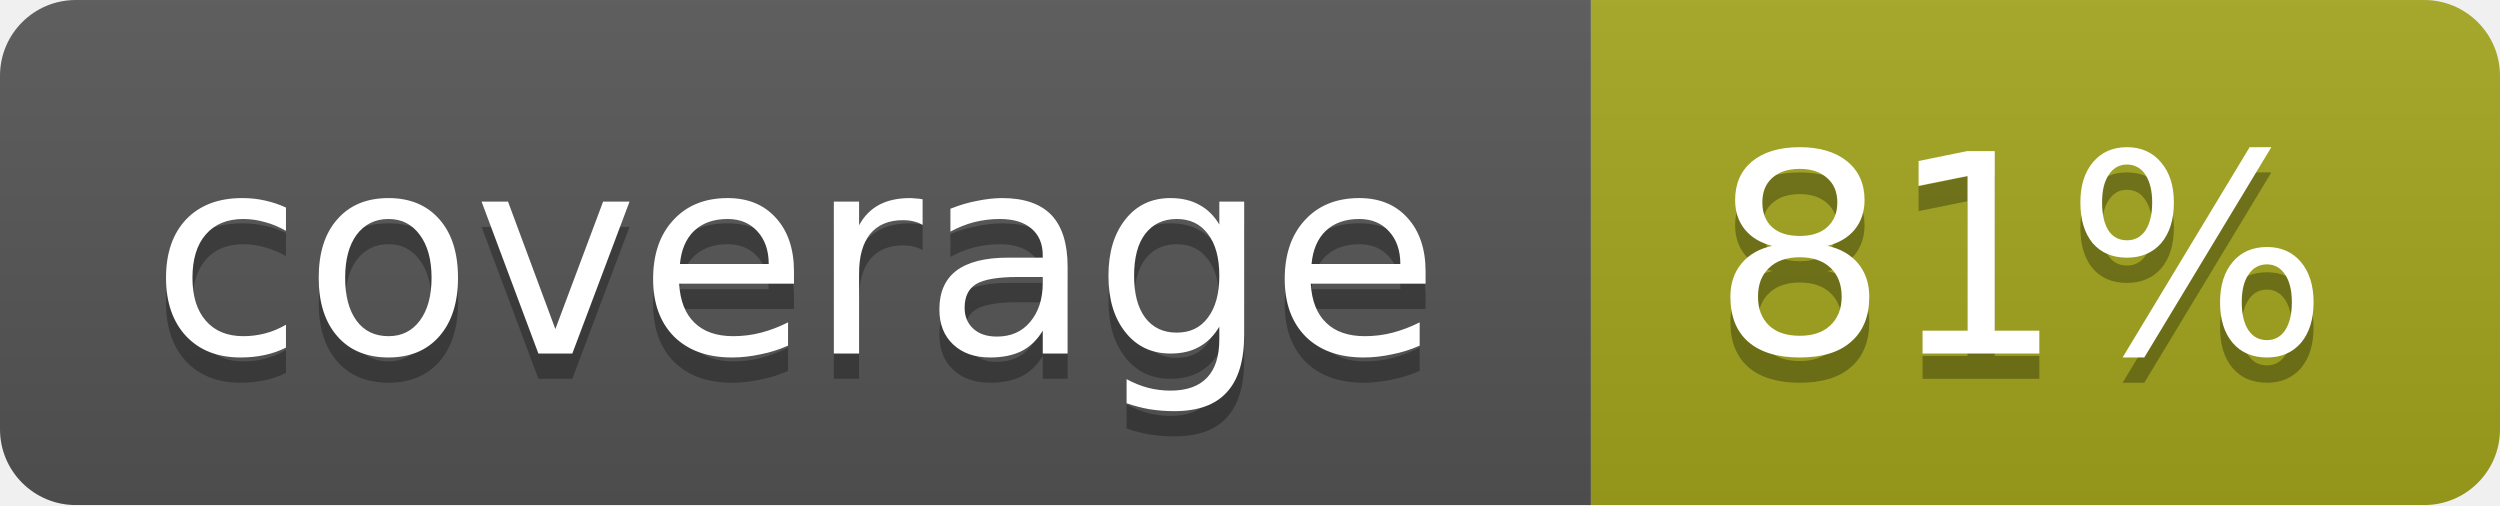
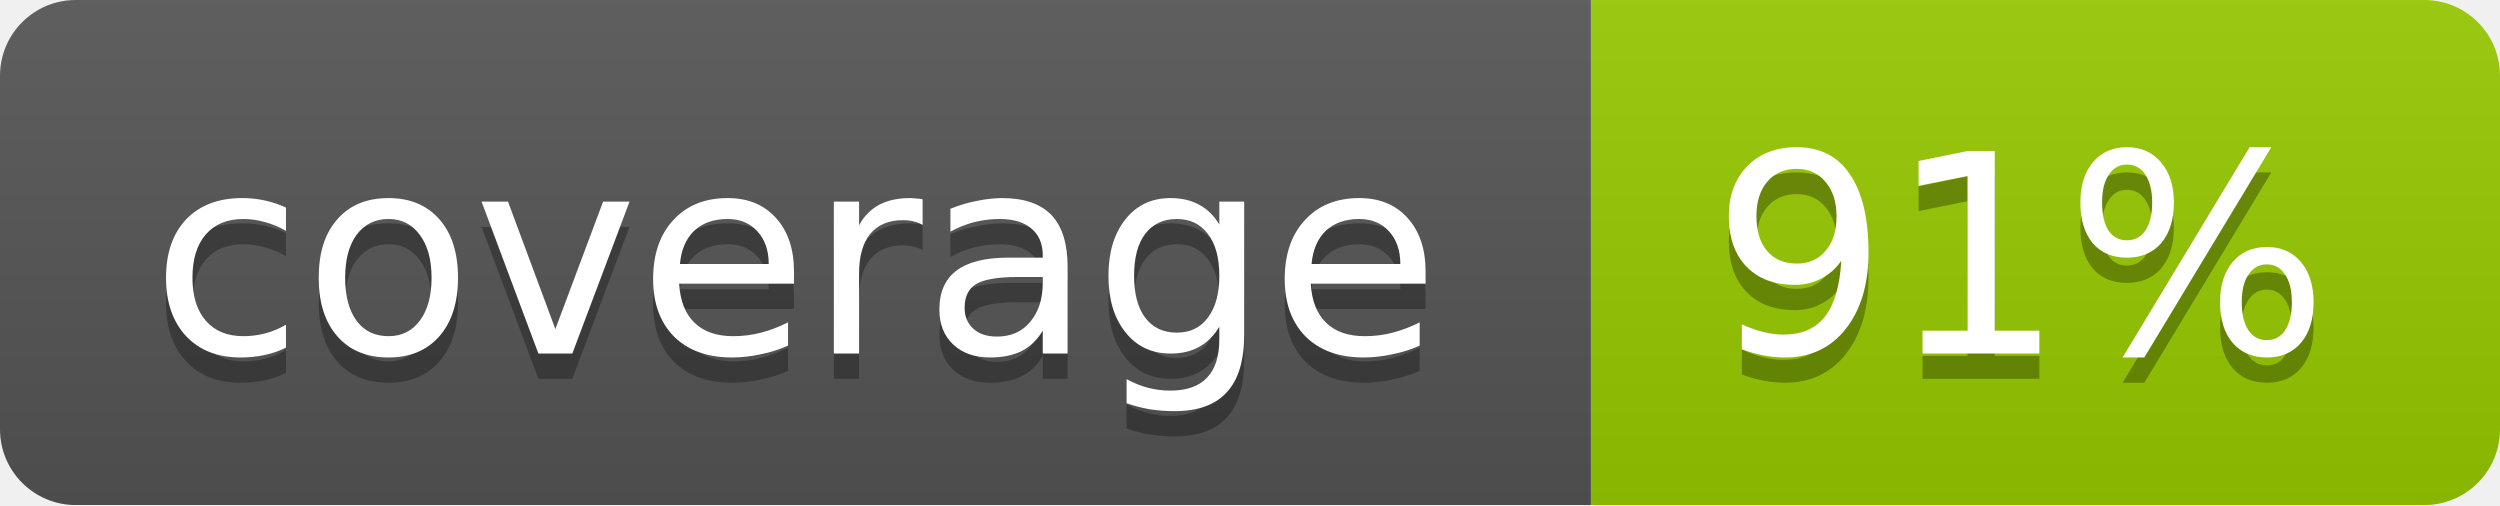
<svg xmlns="http://www.w3.org/2000/svg" width="99" height="20">
  <linearGradient id="b" x2="0" y2="100%">
    <stop offset="0" stop-color="#bbb" stop-opacity=".1" />
    <stop offset="1" stop-opacity=".1" />
  </linearGradient>
  <mask id="a">
    <rect width="99" height="20" rx="3" fill="#fff" />
  </mask>
  <g mask="url(#a)">
    <path fill="#555" d="M0 0h63v20H0z" />
-     <path fill="#a4a61d" d="M63 0h36v20H63z" />
+     <path fill="#97CA00" d="M63 0h36v20H63z" />
    <path fill="url(#b)" d="M0 0h99v20H0z" />
  </g>
  <g fill="#fff" text-anchor="middle" font-family="DejaVu Sans,Verdana,Geneva,sans-serif" font-size="11">
    <text x="31.5" y="15" fill="#010101" fill-opacity=".3">coverage</text>
    <text x="31.5" y="14">coverage</text>
-     <text x="80" y="15" fill="#010101" fill-opacity=".3">81%</text>
-     <text x="80" y="14">81%</text>
+     <text x="80" y="15" fill="#010101" fill-opacity=".3">91%</text>
+     <text x="80" y="14">91%</text>
  </g>
</svg>
